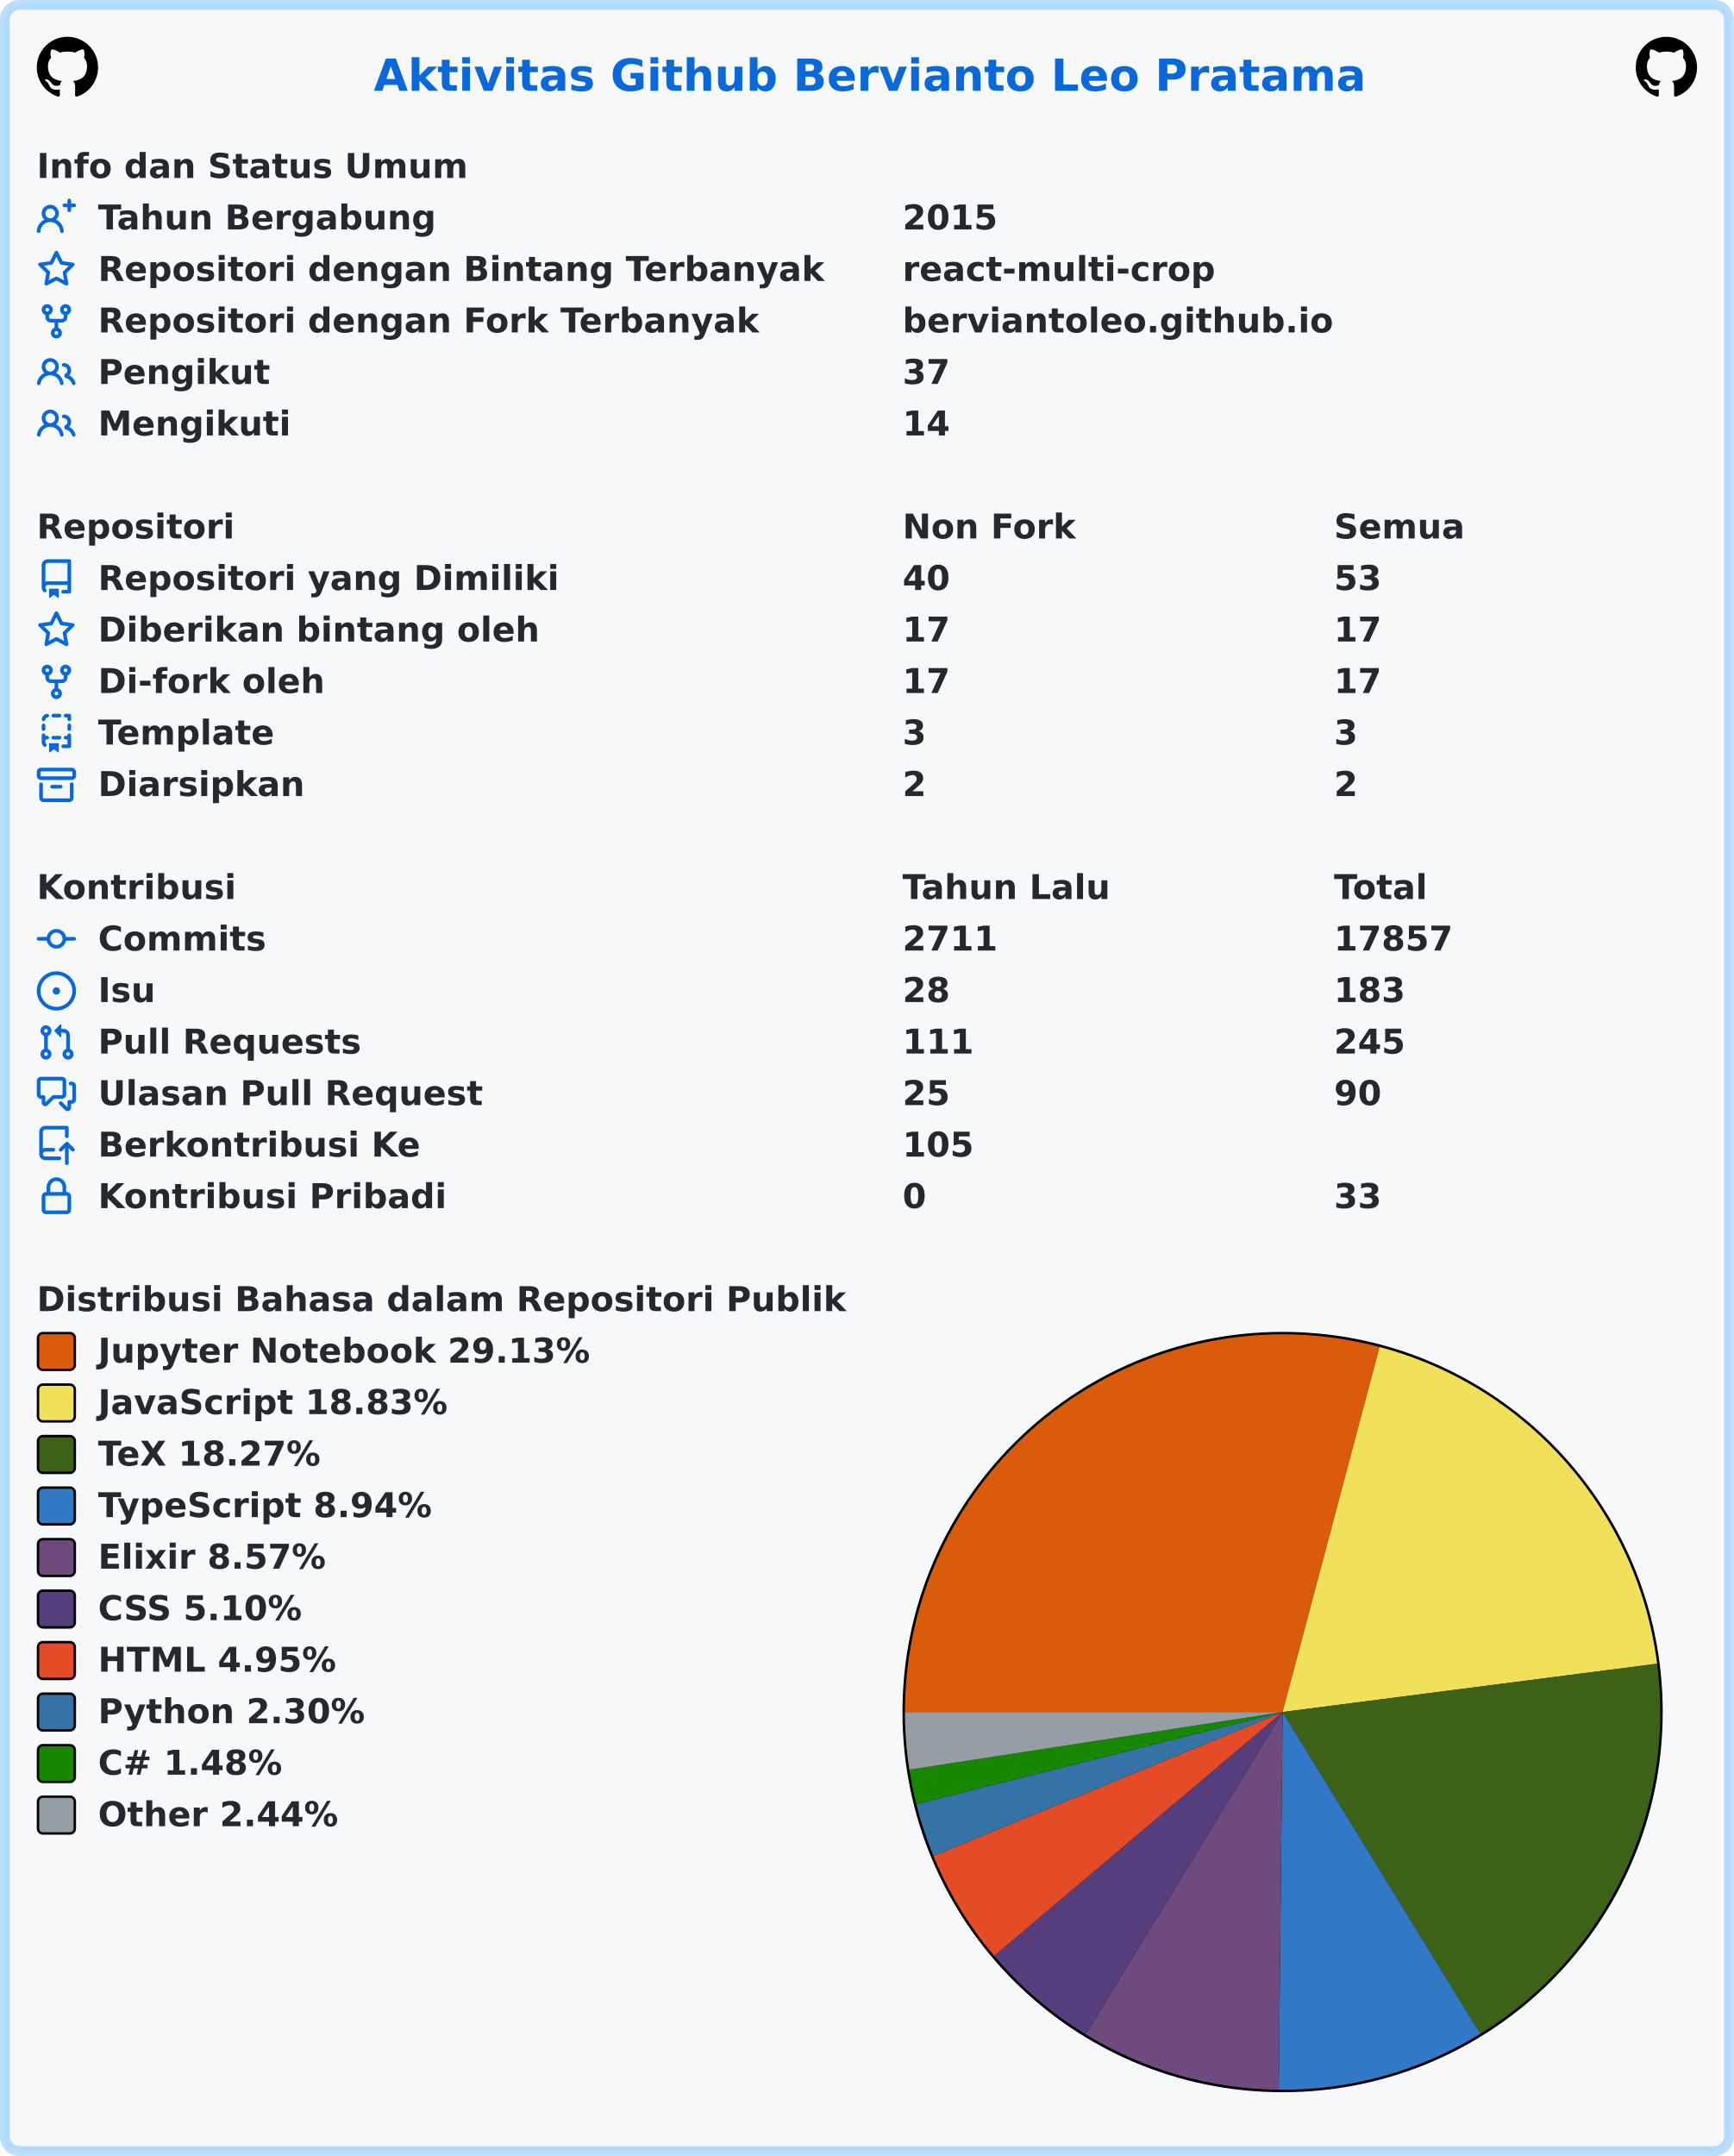
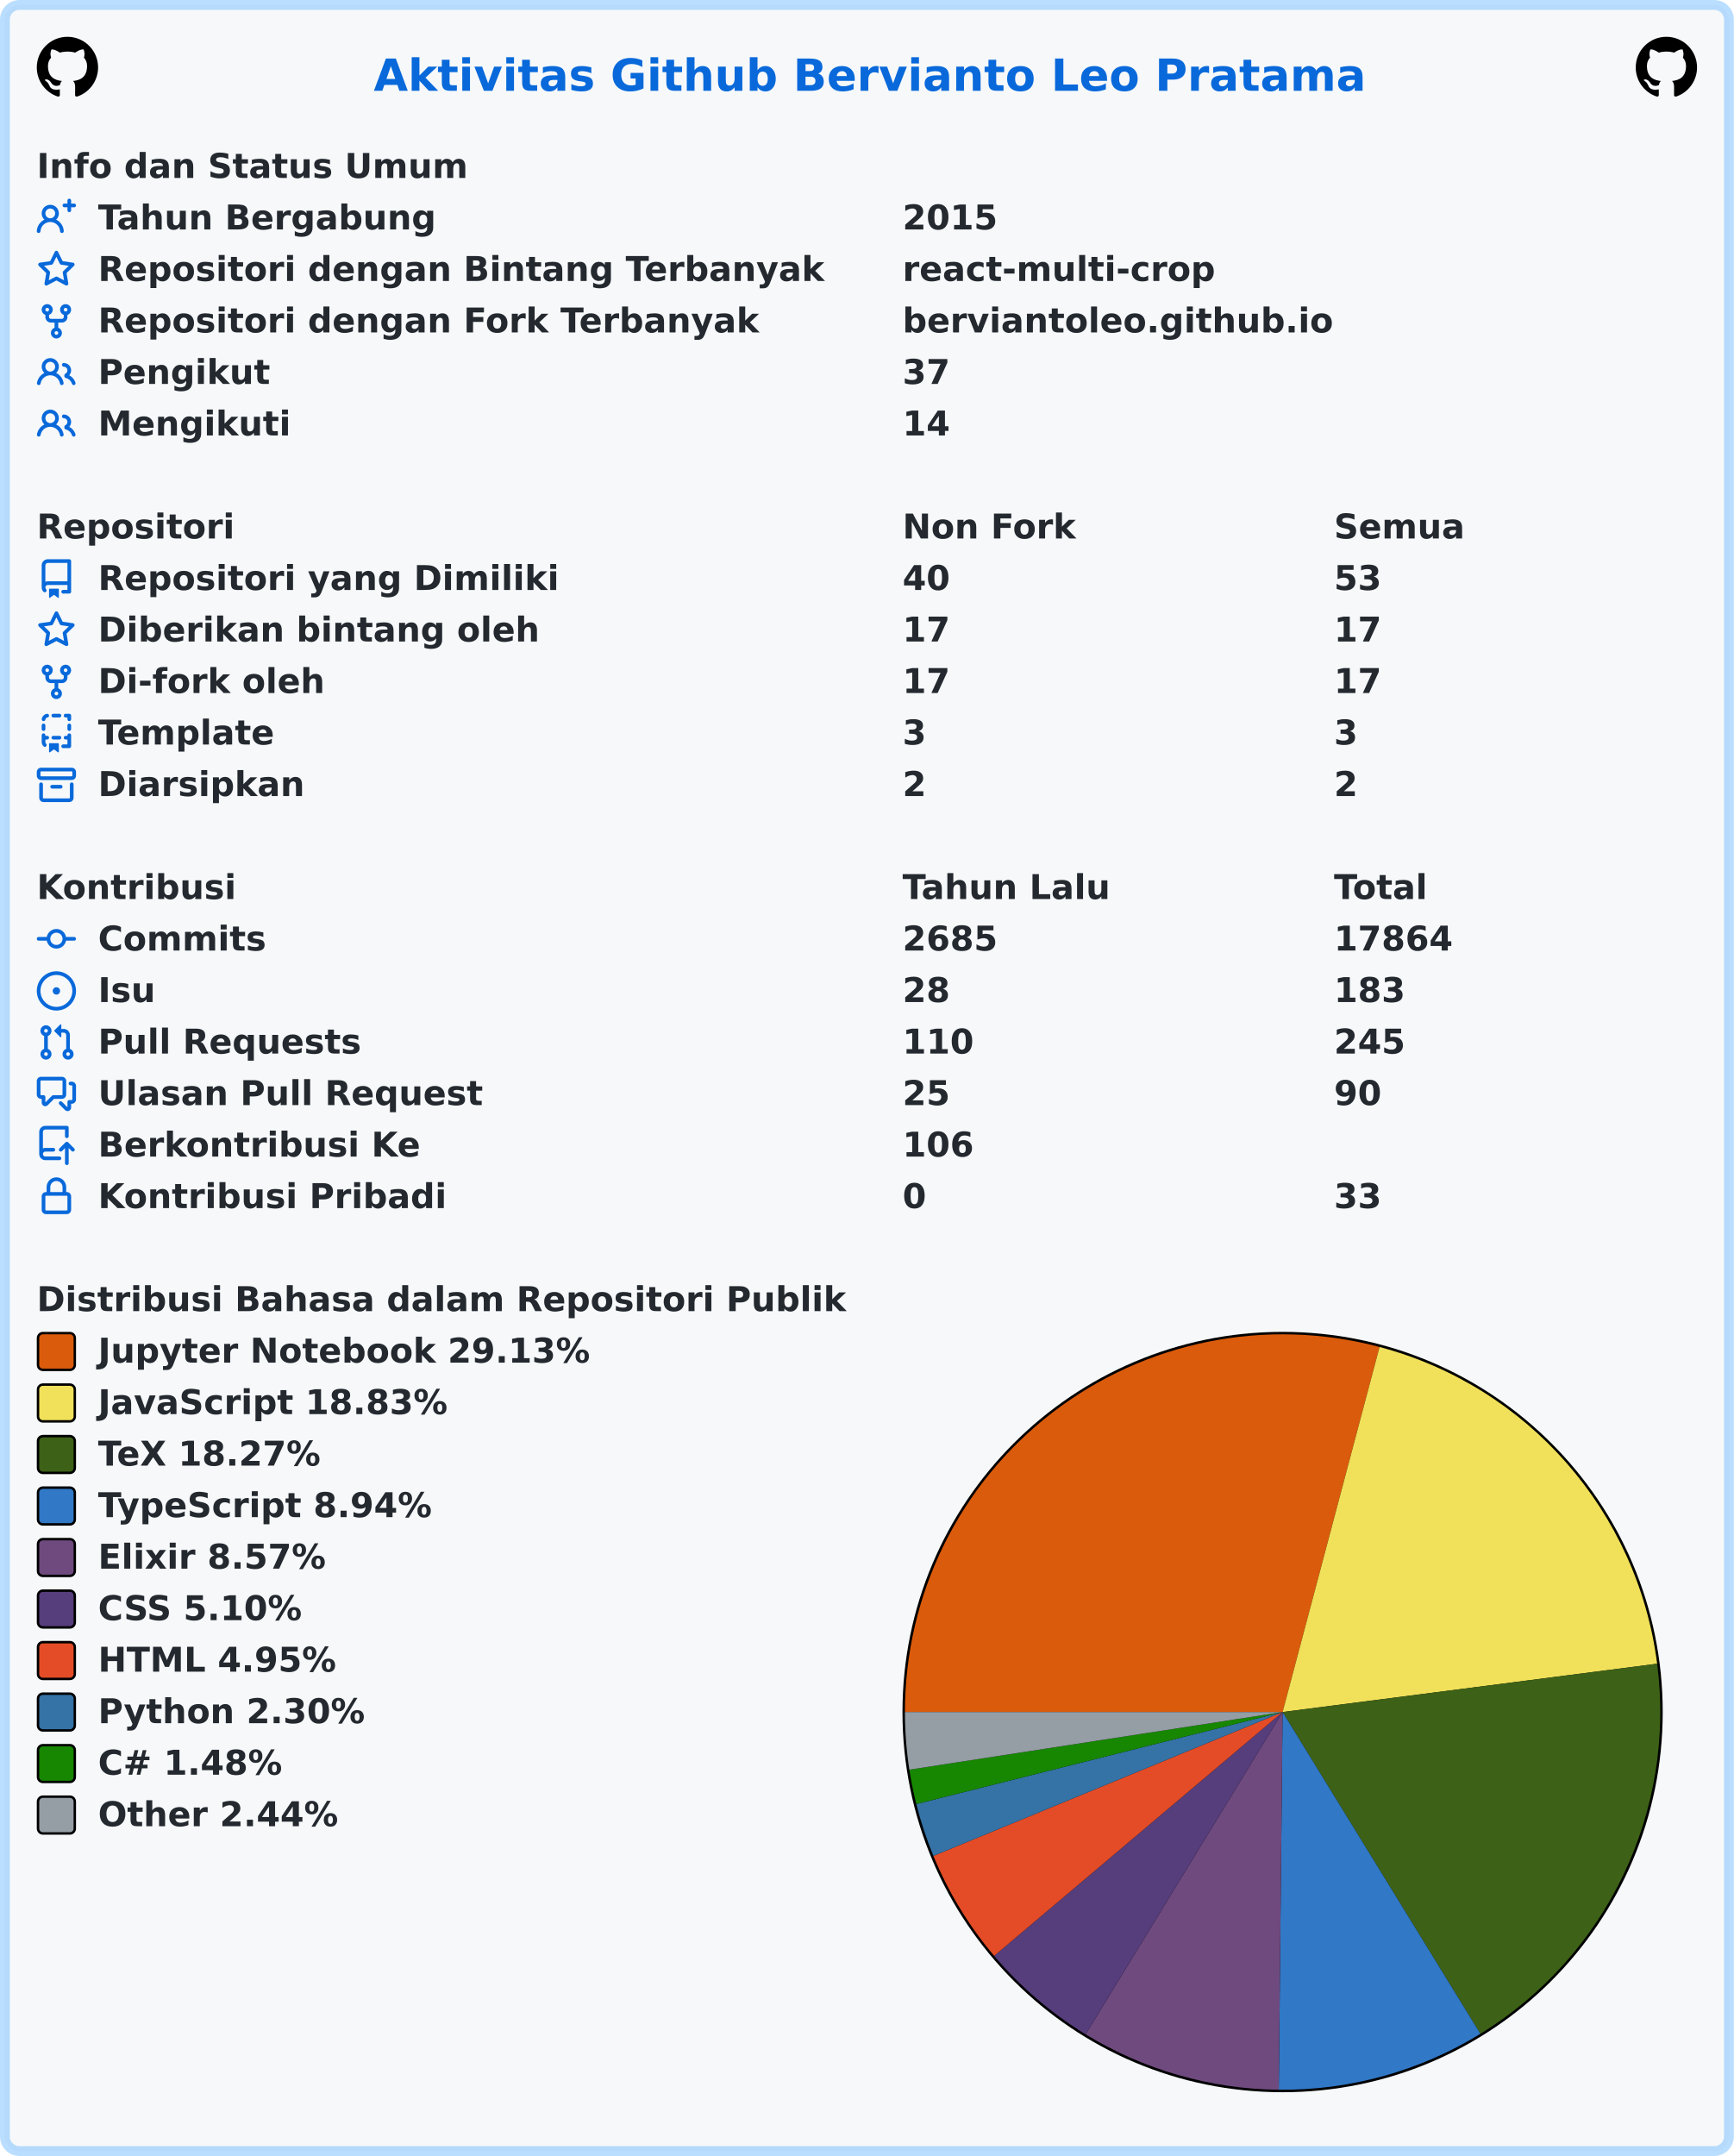
<svg xmlns="http://www.w3.org/2000/svg" width="707" height="879" viewBox="0 0 707 879" lang="id" xml:lang="id">
  <rect x="2" y="2" stroke-width="4" rx="6" width="703" height="875" stroke="rgba(84,174,255,0.4)" fill="#f6f8fa" />
  <g font-weight="600" font-size="110pt" font-family="Verdana,Geneva,DejaVu Sans,sans-serif" text-rendering="geometricPrecision">
    <text x="1239" y="301" lengthAdjust="spacingAndGlyphs" textLength="3261" transform="scale(0.123)" fill="#0969da">Aktivitas Github Bervianto Leo Pratama</text>
    <svg x="15" y="15" width="25" height="25" viewBox="0 0 16 16">
      <path fill="#000000" fill-rule="evenodd" d="M8 0C3.58 0 0 3.58 0 8c0 3.54 2.29 6.53 5.47 7.59.4.07.55-.17.55-.38 0-.19-.01-.82-.01-1.49-2.01.37-2.53-.49-2.69-.94-.09-.23-.48-.94-.82-1.13-.28-.15-.68-.52-.01-.53.63-.01 1.08.58 1.23.82.72 1.21 1.87.87 2.33.66.07-.52.28-.87.51-1.07-1.78-.2-3.64-.89-3.64-3.95 0-.87.31-1.59.82-2.15-.08-.2-.36-1.02.08-2.12 0 0 .67-.21 2.2.82.64-.18 1.32-.27 2-.27.68 0 1.36.09 2 .27 1.53-1.04 2.2-.82 2.2-.82.44 1.1.16 1.92.08 2.12.51.56.82 1.27.82 2.15 0 3.07-1.87 3.75-3.65 3.95.29.25.54.73.54 1.48 0 1.07-.01 1.93-.01 2.2 0 .21.15.46.55.38A8.013 8.013 0 0016 8c0-4.42-3.58-8-8-8z" />
    </svg>
    <svg x="667" y="15" width="25" height="25" viewBox="0 0 16 16">
      <path fill="#000000" fill-rule="evenodd" d="M8 0C3.58 0 0 3.58 0 8c0 3.54 2.29 6.53 5.47 7.59.4.07.55-.17.55-.38 0-.19-.01-.82-.01-1.49-2.01.37-2.53-.49-2.69-.94-.09-.23-.48-.94-.82-1.13-.28-.15-.68-.52-.01-.53.63-.01 1.08.58 1.23.82.72 1.21 1.87.87 2.33.66.07-.52.28-.87.51-1.07-1.78-.2-3.64-.89-3.64-3.95 0-.87.31-1.59.82-2.15-.08-.2-.36-1.02.08-2.12 0 0 .67-.21 2.2.82.64-.18 1.32-.27 2-.27.68 0 1.36.09 2 .27 1.53-1.04 2.2-.82 2.2-.82.44 1.1.16 1.92.08 2.12.51.56.82 1.27.82 2.15 0 3.07-1.87 3.75-3.65 3.95.29.25.54.73.54 1.48 0 1.07-.01 1.93-.01 2.2 0 .21.15.46.55.38A8.013 8.013 0 0016 8c0-4.42-3.58-8-8-8z" />
    </svg>
    <g transform="translate(0, 60)" fill="#24292f">
      <g transform="translate(15, 0)">
        <g transform="scale(0.095)">
          <text x="0" y="132" textLength="1852" lengthAdjust="spacingAndGlyphs">Info dan Status Umum</text>
        </g>
      </g>
      <g transform="translate(15, 21)">
        <path fill="#0969da" fill-rule="evenodd" d="M13.25 0a.75.75 0 01.75.75V2h1.25a.75.75 0 010 1.5H14v1.25a.75.75 0 01-1.5 0V3.5h-1.25a.75.75 0 010-1.5h1.25V.75a.75.75 0 01.75-.75zM5.5 4a2 2 0 100 4 2 2 0 000-4zm2.4 4.548a3.5 3.5 0 10-4.799 0 5.527 5.527 0 00-3.1 4.66.75.75 0 101.498.085A4.01 4.01 0 015.5 9.5a4.01 4.01 0 014.001 3.793.75.75 0 101.498-.086 5.527 5.527 0 00-3.1-4.659z" />
        <g transform="scale(0.095)">
          <text lengthAdjust="spacingAndGlyphs" textLength="1478" x="263" y="132">Tahun Bergabung</text>
          <text lengthAdjust="spacingAndGlyphs" textLength="420" x="3716" y="132">2015</text>
        </g>
      </g>
      <g transform="translate(15, 42)">
        <path fill="#0969da" fill-rule="evenodd" d="M8 .25a.75.75 0 01.673.418l1.882 3.815 4.21.612a.75.75 0 01.416 1.279l-3.046 2.97.719 4.192a.75.75 0 01-1.088.791L8 12.347l-3.766 1.98a.75.75 0 01-1.088-.79l.72-4.194L.818 6.374a.75.75 0 01.416-1.28l4.21-.611L7.327.668A.75.75 0 018 .25zm0 2.445L6.615 5.5a.75.75 0 01-.564.41l-3.097.45 2.24 2.184a.75.75 0 01.216.664l-.528 3.084 2.769-1.456a.75.75 0 01.698 0l2.77 1.456-.53-3.084a.75.75 0 01.216-.664l2.24-2.183-3.096-.45a.75.75 0 01-.564-.41L8 2.694v.001z" />
        <g transform="scale(0.095)">
          <text lengthAdjust="spacingAndGlyphs" textLength="3126" x="263" y="132">Repositori dengan Bintang Terbanyak</text>
          <text lengthAdjust="spacingAndGlyphs" textLength="1330" x="3716" y="132">react-multi-crop</text>
        </g>
      </g>
      <g transform="translate(15, 63)">
        <path fill="#0969da" fill-rule="evenodd" d="M5 3.25a.75.75 0 11-1.5 0 .75.75 0 011.5 0zm0 2.122a2.25 2.25 0 10-1.5 0v.878A2.25 2.25 0 005.75 8.5h1.5v2.128a2.251 2.251 0 101.5 0V8.5h1.5a2.25 2.25 0 002.25-2.25v-.878a2.25 2.25 0 10-1.5 0v.878a.75.75 0 01-.75.75h-4.5A.75.75 0 015 6.25v-.878zm3.75 7.378a.75.75 0 11-1.5 0 .75.75 0 011.5 0zm3-8.75a.75.75 0 100-1.5.75.75 0 000 1.5z" />
        <g transform="scale(0.095)">
          <text lengthAdjust="spacingAndGlyphs" textLength="2846" x="263" y="132">Repositori dengan Fork Terbanyak</text>
          <text lengthAdjust="spacingAndGlyphs" textLength="1821" x="3716" y="132">berviantoleo.github.io</text>
        </g>
      </g>
      <g transform="translate(15, 84)">
        <path fill="#0969da" fill-rule="evenodd" d="M5.5 3.5a2 2 0 100 4 2 2 0 000-4zM2 5.5a3.5 3.5 0 115.898 2.549 5.507 5.507 0 013.034 4.084.75.75 0 11-1.482.235 4.001 4.001 0 00-7.9 0 .75.75 0 01-1.482-.236A5.507 5.507 0 013.102 8.05 3.49 3.49 0 012 5.5zM11 4a.75.75 0 100 1.5 1.5 1.5 0 01.666 2.844.75.75 0 00-.416.672v.352a.75.75 0 00.574.73c1.2.289 2.162 1.2 2.522 2.372a.75.75 0 101.434-.44 5.01 5.01 0 00-2.56-3.012A3 3 0 0011 4z" />
        <g transform="scale(0.095)">
          <text lengthAdjust="spacingAndGlyphs" textLength="723" x="263" y="132">Pengikut</text>
          <text lengthAdjust="spacingAndGlyphs" textLength="210" x="3716" y="132">37</text>
        </g>
      </g>
      <g transform="translate(15, 105)">
        <path fill="#0969da" fill-rule="evenodd" d="M5.5 3.5a2 2 0 100 4 2 2 0 000-4zM2 5.5a3.5 3.5 0 115.898 2.549 5.507 5.507 0 013.034 4.084.75.75 0 11-1.482.235 4.001 4.001 0 00-7.9 0 .75.75 0 01-1.482-.236A5.507 5.507 0 013.102 8.05 3.49 3.49 0 012 5.5zM11 4a.75.75 0 100 1.5 1.5 1.5 0 01.666 2.844.75.75 0 00-.416.672v.352a.75.75 0 00.574.73c1.2.289 2.162 1.2 2.522 2.372a.75.75 0 101.434-.44 5.01 5.01 0 00-2.56-3.012A3 3 0 0011 4z" />
        <g transform="scale(0.095)">
          <text lengthAdjust="spacingAndGlyphs" textLength="813" x="263" y="132">Mengikuti</text>
          <text lengthAdjust="spacingAndGlyphs" textLength="210" x="3716" y="132">14</text>
        </g>
      </g>
    </g>
    <g transform="translate(0, 207)" fill="#24292f">
      <g transform="translate(15, 0)">
        <g transform="scale(0.095)">
          <text x="0" y="132" textLength="832" lengthAdjust="spacingAndGlyphs">Repositori</text>
          <text x="3716" y="132" textLength="740" lengthAdjust="spacingAndGlyphs">Non Fork</text>
          <text x="5568" y="132" textLength="573" lengthAdjust="spacingAndGlyphs">Semua</text>
        </g>
      </g>
      <g transform="translate(15, 21)">
        <path fill="#0969da" fill-rule="evenodd" d="M2 2.5A2.5 2.5 0 014.5 0h8.75a.75.75 0 01.75.75v12.5a.75.75 0 01-.75.75h-2.5a.75.75 0 110-1.5h1.75v-2h-8a1 1 0 00-.714 1.7.75.75 0 01-1.072 1.05A2.495 2.495 0 012 11.5v-9zm10.5-1V9h-8c-.356 0-.694.074-1 .208V2.5a1 1 0 011-1h8zM5 12.25v3.25a.25.25 0 00.4.2l1.45-1.087a.25.25 0 01.3 0L8.6 15.7a.25.25 0 00.4-.2v-3.25a.25.25 0 00-.25-.25h-3.5a.25.25 0 00-.25.25z" />
        <g transform="scale(0.095)">
          <text lengthAdjust="spacingAndGlyphs" textLength="1962" x="263" y="132">Repositori yang Dimiliki</text>
          <text lengthAdjust="spacingAndGlyphs" textLength="210" x="3716" y="132">40</text>
          <text lengthAdjust="spacingAndGlyphs" textLength="210" x="5568" y="132">53</text>
        </g>
      </g>
      <g transform="translate(15, 42)">
        <path fill="#0969da" fill-rule="evenodd" d="M8 .25a.75.75 0 01.673.418l1.882 3.815 4.21.612a.75.75 0 01.416 1.279l-3.046 2.97.719 4.192a.75.75 0 01-1.088.791L8 12.347l-3.766 1.98a.75.75 0 01-1.088-.79l.72-4.194L.818 6.374a.75.75 0 01.416-1.28l4.21-.611L7.327.668A.75.75 0 018 .25zm0 2.445L6.615 5.5a.75.75 0 01-.564.41l-3.097.45 2.24 2.184a.75.75 0 01.216.664l-.528 3.084 2.769-1.456a.75.75 0 01.698 0l2.77 1.456-.53-3.084a.75.75 0 01.216-.664l2.24-2.183-3.096-.45a.75.75 0 01-.564-.41L8 2.694v.001z" />
        <g transform="scale(0.095)">
          <text lengthAdjust="spacingAndGlyphs" textLength="1887" x="263" y="132">Diberikan bintang oleh</text>
          <text lengthAdjust="spacingAndGlyphs" textLength="210" x="3716" y="132">17</text>
          <text lengthAdjust="spacingAndGlyphs" textLength="210" x="5568" y="132">17</text>
        </g>
      </g>
      <g transform="translate(15, 63)">
        <path fill="#0969da" fill-rule="evenodd" d="M5 3.25a.75.75 0 11-1.5 0 .75.75 0 011.5 0zm0 2.122a2.25 2.25 0 10-1.5 0v.878A2.25 2.25 0 005.75 8.5h1.5v2.128a2.251 2.251 0 101.5 0V8.5h1.5a2.25 2.25 0 002.25-2.25v-.878a2.25 2.25 0 10-1.5 0v.878a.75.75 0 01-.75.75h-4.5A.75.75 0 015 6.25v-.878zm3.75 7.378a.75.75 0 11-1.5 0 .75.75 0 011.5 0zm3-8.75a.75.75 0 100-1.5.75.75 0 000 1.5z" />
        <g transform="scale(0.095)">
          <text lengthAdjust="spacingAndGlyphs" textLength="963" x="263" y="132">Di-fork oleh</text>
          <text lengthAdjust="spacingAndGlyphs" textLength="210" x="3716" y="132">17</text>
          <text lengthAdjust="spacingAndGlyphs" textLength="210" x="5568" y="132">17</text>
        </g>
      </g>
      <g transform="translate(15, 84)">
        <path fill="#0969da" fill-rule="evenodd" d="M6 .75A.75.75 0 016.75 0h2.5a.75.75 0 010 1.5h-2.5A.75.75 0 016 .75zm5 0a.75.75 0 01.75-.75h1.5a.75.75 0 01.75.75v1.5a.75.75 0 01-1.5 0V1.5h-.75A.75.75 0 0111 .75zM4.992.662a.75.75 0 01-.636.848c-.436.063-.783.41-.846.846a.75.75 0 01-1.485-.212A2.501 2.501 0 014.144.025a.75.75 0 01.848.637zM2.75 4a.75.75 0 01.75.75v1.5a.75.75 0 01-1.5 0v-1.5A.75.75 0 012.75 4zm10.5 0a.75.75 0 01.75.75v1.5a.75.75 0 01-1.5 0v-1.5a.75.75 0 01.75-.75zM2.75 8a.75.75 0 01.75.75v.268A1.72 1.72 0 013.75 9h.5a.75.75 0 010 1.5h-.5a.25.25 0 00-.25.25v.75c0 .28.114.532.3.714a.75.75 0 01-1.05 1.072A2.495 2.495 0 012 11.5V8.75A.75.75 0 012.75 8zm10.5 0a.75.75 0 01.75.75v4.5a.75.75 0 01-.75.75h-2.5a.75.75 0 010-1.5h1.75v-2h-.75a.75.75 0 010-1.5h.75v-.25a.75.75 0 01.75-.75zM6 9.75A.75.75 0 016.75 9h2.5a.75.75 0 010 1.5h-2.5A.75.75 0 016 9.75zm-1 2.5v3.25a.25.25 0 00.4.2l1.45-1.087a.25.25 0 01.3 0L8.6 15.7a.25.25 0 00.4-.2v-3.25a.25.25 0 00-.25-.25h-3.5a.25.25 0 00-.25.25z" />
        <g transform="scale(0.095)">
          <text lengthAdjust="spacingAndGlyphs" textLength="783" x="263" y="132">Template</text>
          <text lengthAdjust="spacingAndGlyphs" textLength="105" x="3716" y="132">3</text>
          <text lengthAdjust="spacingAndGlyphs" textLength="105" x="5568" y="132">3</text>
        </g>
      </g>
      <g transform="translate(15, 105)">
        <path fill="#0969da" fill-rule="evenodd" d="M1.75 2.5a.25.25 0 00-.25.25v1.5c0 .138.112.25.25.25h12.5a.25.25 0 00.25-.25v-1.5a.25.25 0 00-.25-.25H1.75zM0 2.75C0 1.784.784 1 1.75 1h12.5c.966 0 1.75.784 1.75 1.75v1.5A1.75 1.75 0 0114.25 6H1.75A1.75 1.75 0 010 4.25v-1.5zM1.75 7a.75.75 0 01.75.75v5.5c0 .138.112.25.25.25h10.5a.25.25 0 00.25-.25v-5.5a.75.75 0 111.5 0v5.5A1.75 1.75 0 0113.25 15H2.75A1.75 1.75 0 011 13.25v-5.5A.75.75 0 011.75 7zm4.5 1a.75.75 0 000 1.5h3.5a.75.75 0 100-1.5h-3.5z" />
        <g transform="scale(0.095)">
          <text lengthAdjust="spacingAndGlyphs" textLength="880" x="263" y="132">Diarsipkan</text>
          <text lengthAdjust="spacingAndGlyphs" textLength="105" x="3716" y="132">2</text>
          <text lengthAdjust="spacingAndGlyphs" textLength="105" x="5568" y="132">2</text>
        </g>
      </g>
    </g>
    <g transform="translate(0, 354)" fill="#24292f">
      <g transform="translate(15, 0)">
        <g transform="scale(0.095)">
          <text x="0" y="132" textLength="834" lengthAdjust="spacingAndGlyphs">Kontribusi</text>
          <text x="3716" y="132" textLength="914" lengthAdjust="spacingAndGlyphs">Tahun Lalu</text>
          <text x="5568" y="132" textLength="414" lengthAdjust="spacingAndGlyphs">Total</text>
        </g>
      </g>
      <g transform="translate(15, 21)">
        <path fill="#0969da" fill-rule="evenodd" d="M10.5 7.75a2.5 2.5 0 11-5 0 2.5 2.5 0 015 0zm1.43.75a4.002 4.002 0 01-7.86 0H.75a.75.75 0 110-1.5h3.32a4.001 4.001 0 017.86 0h3.32a.75.75 0 110 1.5h-3.32z" />
        <g transform="scale(0.095)">
          <text lengthAdjust="spacingAndGlyphs" textLength="734" x="263" y="132">Commits</text>
-           <text lengthAdjust="spacingAndGlyphs" textLength="420" x="3716" y="132">2711</text>
-           <text lengthAdjust="spacingAndGlyphs" textLength="525" x="5568" y="132">17857</text>
+           <text lengthAdjust="spacingAndGlyphs" textLength="420" x="3716" y="132">2685</text>
+           <text lengthAdjust="spacingAndGlyphs" textLength="525" x="5568" y="132">17864</text>
        </g>
      </g>
      <g transform="translate(15, 42)">
        <path fill="#0969da" d="M8 9.5a1.5 1.5 0 100-3 1.5 1.5 0 000 3z" />
        <path fill="#0969da" fill-rule="evenodd" d="M8 0a8 8 0 100 16A8 8 0 008 0zM1.5 8a6.5 6.5 0 1113 0 6.5 6.5 0 01-13 0z" />
        <g transform="scale(0.095)">
          <text lengthAdjust="spacingAndGlyphs" textLength="238" x="263" y="132">Isu</text>
          <text lengthAdjust="spacingAndGlyphs" textLength="210" x="3716" y="132">28</text>
          <text lengthAdjust="spacingAndGlyphs" textLength="315" x="5568" y="132">183</text>
        </g>
      </g>
      <g transform="translate(15, 63)">
        <path fill="#0969da" fill-rule="evenodd" d="M7.177 3.073L9.573.677A.25.25 0 0110 .854v4.792a.25.25 0 01-.427.177L7.177 3.427a.25.25 0 010-.354zM3.75 2.5a.75.75 0 100 1.5.75.75 0 000-1.5zm-2.25.75a2.25 2.25 0 113 2.122v5.256a2.251 2.251 0 11-1.5 0V5.372A2.25 2.25 0 011.5 3.25zM11 2.5h-1V4h1a1 1 0 011 1v5.628a2.251 2.251 0 101.5 0V5A2.5 2.5 0 0011 2.5zm1 10.25a.75.75 0 111.5 0 .75.75 0 01-1.5 0zM3.75 12a.75.75 0 100 1.5.75.75 0 000-1.5z" />
        <g transform="scale(0.095)">
          <text lengthAdjust="spacingAndGlyphs" textLength="1113" x="263" y="132">Pull Requests</text>
-           <text lengthAdjust="spacingAndGlyphs" textLength="315" x="3716" y="132">111</text>
+           <text lengthAdjust="spacingAndGlyphs" textLength="315" x="3716" y="132">110</text>
          <text lengthAdjust="spacingAndGlyphs" textLength="315" x="5568" y="132">245</text>
        </g>
      </g>
      <g transform="translate(15, 84)">
        <path fill="#0969da" fill-rule="evenodd" d="M1.5 2.75a.25.25 0 01.25-.25h8.5a.25.25 0 01.25.25v5.5a.25.25 0 01-.25.25h-3.5a.75.75 0 00-.53.22L3.5 11.44V9.25a.75.75 0 00-.75-.75h-1a.25.25 0 01-.25-.25v-5.5zM1.75 1A1.75 1.75 0 000 2.75v5.5C0 9.216.784 10 1.75 10H2v1.543a1.457 1.457 0 002.487 1.03L7.061 10h3.189A1.75 1.75 0 0012 8.25v-5.5A1.75 1.75 0 0010.25 1h-8.5zM14.5 4.75a.25.25 0 00-.25-.25h-.5a.75.75 0 110-1.5h.5c.966 0 1.75.784 1.75 1.75v5.5A1.75 1.75 0 0114.25 12H14v1.543a1.457 1.457 0 01-2.487 1.03L9.22 12.28a.75.75 0 111.06-1.06l2.22 2.22v-2.19a.75.75 0 01.75-.75h1a.25.25 0 00.25-.25v-5.5z" />
        <g transform="scale(0.095)">
          <text lengthAdjust="spacingAndGlyphs" textLength="1640" x="263" y="132">Ulasan Pull Request</text>
          <text lengthAdjust="spacingAndGlyphs" textLength="210" x="3716" y="132">25</text>
          <text lengthAdjust="spacingAndGlyphs" textLength="210" x="5568" y="132">90</text>
        </g>
      </g>
      <g transform="translate(15, 105)">
        <path fill="#0969da" fill-rule="evenodd" d="M1 2.5A2.5 2.5 0 013.5 0h8.75a.75.75 0 01.75.75v3.5a.75.75 0 01-1.5 0V1.5h-8a1 1 0 00-1 1v6.708A2.492 2.492 0 013.5 9h3.25a.75.75 0 010 1.5H3.5a1 1 0 100 2h5.75a.75.75 0 010 1.5H3.5A2.5 2.5 0 011 11.5v-9zm13.23 7.79a.75.75 0 001.06-1.06l-2.505-2.505a.75.75 0 00-1.06 0L9.22 9.229a.75.75 0 001.06 1.061l1.225-1.224v6.184a.75.75 0 001.5 0V9.066l1.224 1.224z" />
        <g transform="scale(0.095)">
          <text lengthAdjust="spacingAndGlyphs" textLength="1366" x="263" y="132">Berkontribusi Ke</text>
-           <text lengthAdjust="spacingAndGlyphs" textLength="315" x="3716" y="132">105</text>
+           <text lengthAdjust="spacingAndGlyphs" textLength="315" x="3716" y="132">106</text>
        </g>
      </g>
      <g transform="translate(15, 126)">
        <path fill="#0969da" fill-rule="evenodd" d="M4 4v2h-.25A1.75 1.75 0 002 7.75v5.5c0 .966.784 1.75 1.75 1.75h8.5A1.75 1.75 0 0014 13.25v-5.5A1.75 1.75 0 0012.25 6H12V4a4 4 0 10-8 0zm6.5 2V4a2.5 2.5 0 00-5 0v2h5zM12 7.5h.25a.25.25 0 01.25.25v5.5a.25.25 0 01-.25.25h-8.5a.25.25 0 01-.25-.25v-5.5a.25.25 0 01.25-.25H12z" />
        <g transform="scale(0.095)">
          <text lengthAdjust="spacingAndGlyphs" textLength="1456" x="263" y="132">Kontribusi Pribadi</text>
          <text lengthAdjust="spacingAndGlyphs" textLength="105" x="3716" y="132">0</text>
          <text lengthAdjust="spacingAndGlyphs" textLength="210" x="5568" y="132">33</text>
        </g>
      </g>
    </g>
    <g transform="translate(0, 522)" fill="#24292f">
      <g transform="translate(15, 0)">
        <g transform="scale(0.095)">
          <text x="0" y="132" textLength="3438" lengthAdjust="spacingAndGlyphs">Distribusi Bahasa dalam Repositori Publik</text>
        </g>
      </g>
      <g transform="translate(368, 21)">
        <circle cx="155" cy="155" r="155" fill="#000000" />
      </g>
      <g transform="translate(369, 22)">
        <path fill-rule="evenodd" fill="#DA5B0B" d="M 0.0,154 A 154 154 0 0 1 193.534 5.161 L 154,154 Z" />
        <path fill-rule="evenodd" fill="#f1e05a" d="M 193.534,5.161 A 154 154 0 0 1 306.736 134.306 L 154,154 Z" />
        <path fill-rule="evenodd" fill="#3D6117" d="M 306.736,134.306 A 154 154 0 0 1 234.659 285.187 L 154,154 Z" />
        <path fill-rule="evenodd" fill="#3178c6" d="M 234.659,285.187 A 154 154 0 0 1 152.438 307.992 L 154,154 Z" />
        <path fill-rule="evenodd" fill="#6e4a7e" d="M 152.438,307.992 A 154 154 0 0 1 73.666 285.387 L 154,154 Z" />
        <path fill-rule="evenodd" fill="#563d7c" d="M 73.666,285.387 A 154 154 0 0 1 36.381 253.407 L 154,154 Z" />
        <path fill-rule="evenodd" fill="#e34c26" d="M 36.381,253.407 A 154 154 0 0 1 11.604 212.646 L 154,154 Z" />
        <path fill-rule="evenodd" fill="#3572A5" d="M 11.604,212.646 A 154 154 0 0 1 4.637 191.504 L 154,154 Z" />
        <path fill-rule="evenodd" fill="#178600" d="M 4.637,191.504 A 154 154 0 0 1 1.804 177.5 L 154,154 Z" />
        <path fill-rule="evenodd" fill="#959da5" d="M 1.804,177.5 A 154 154 0 0 1 0.0 154 L 154,154 Z" />
      </g>
      <g transform="translate(15, 21)">
        <rect x="0.5" y="0.5" rx="2" width="15" height="15" fill="#DA5B0B" stroke-width="1" stroke="#000000" />
        <text transform="scale(0.095)" x="263" y="132" textLength="2126" lengthAdjust="spacingAndGlyphs">Jupyter Notebook 29.13%</text>
      </g>
      <g transform="translate(15, 42)">
        <rect x="0.5" y="0.5" rx="2" width="15" height="15" fill="#f1e05a" stroke-width="1" stroke="#000000" />
        <text transform="scale(0.095)" x="263" y="132" textLength="1516" lengthAdjust="spacingAndGlyphs">JavaScript 18.83%</text>
      </g>
      <g transform="translate(15, 63)">
        <rect x="0.5" y="0.5" rx="2" width="15" height="15" fill="#3D6117" stroke-width="1" stroke="#000000" />
        <text transform="scale(0.095)" x="263" y="132" textLength="999" lengthAdjust="spacingAndGlyphs">TeX 18.27%</text>
      </g>
      <g transform="translate(15, 84)">
        <rect x="0.5" y="0.5" rx="2" width="15" height="15" fill="#3178c6" stroke-width="1" stroke="#000000" />
        <text transform="scale(0.095)" x="263" y="132" textLength="1462" lengthAdjust="spacingAndGlyphs">TypeScript 8.94%</text>
      </g>
      <g transform="translate(15, 105)">
        <rect x="0.5" y="0.5" rx="2" width="15" height="15" fill="#6e4a7e" stroke-width="1" stroke="#000000" />
        <text transform="scale(0.095)" x="263" y="132" textLength="987" lengthAdjust="spacingAndGlyphs">Elixir 8.57%</text>
      </g>
      <g transform="translate(15, 126)">
        <rect x="0.5" y="0.5" rx="2" width="15" height="15" fill="#563d7c" stroke-width="1" stroke="#000000" />
        <text transform="scale(0.095)" x="263" y="132" textLength="903" lengthAdjust="spacingAndGlyphs">CSS 5.10%</text>
      </g>
      <g transform="translate(15, 147)">
        <rect x="0.5" y="0.5" rx="2" width="15" height="15" fill="#e34c26" stroke-width="1" stroke="#000000" />
        <text transform="scale(0.095)" x="263" y="132" textLength="1036" lengthAdjust="spacingAndGlyphs">HTML 4.95%</text>
      </g>
      <g transform="translate(15, 168)">
        <rect x="0.5" y="0.5" rx="2" width="15" height="15" fill="#3572A5" stroke-width="1" stroke="#000000" />
        <text transform="scale(0.095)" x="263" y="132" textLength="1149" lengthAdjust="spacingAndGlyphs">Python 2.30%</text>
      </g>
      <g transform="translate(15, 189)">
        <rect x="0.5" y="0.5" rx="2" width="15" height="15" fill="#178600" stroke-width="1" stroke="#000000" />
        <text transform="scale(0.095)" x="263" y="132" textLength="831" lengthAdjust="spacingAndGlyphs">C# 1.48%</text>
      </g>
      <g transform="translate(15, 210)">
        <rect x="0.5" y="0.5" rx="2" width="15" height="15" fill="#959da5" stroke-width="1" stroke="#000000" />
        <text transform="scale(0.095)" x="263" y="132" textLength="1047" lengthAdjust="spacingAndGlyphs">Other 2.44%</text>
      </g>
    </g>
  </g>
</svg>
